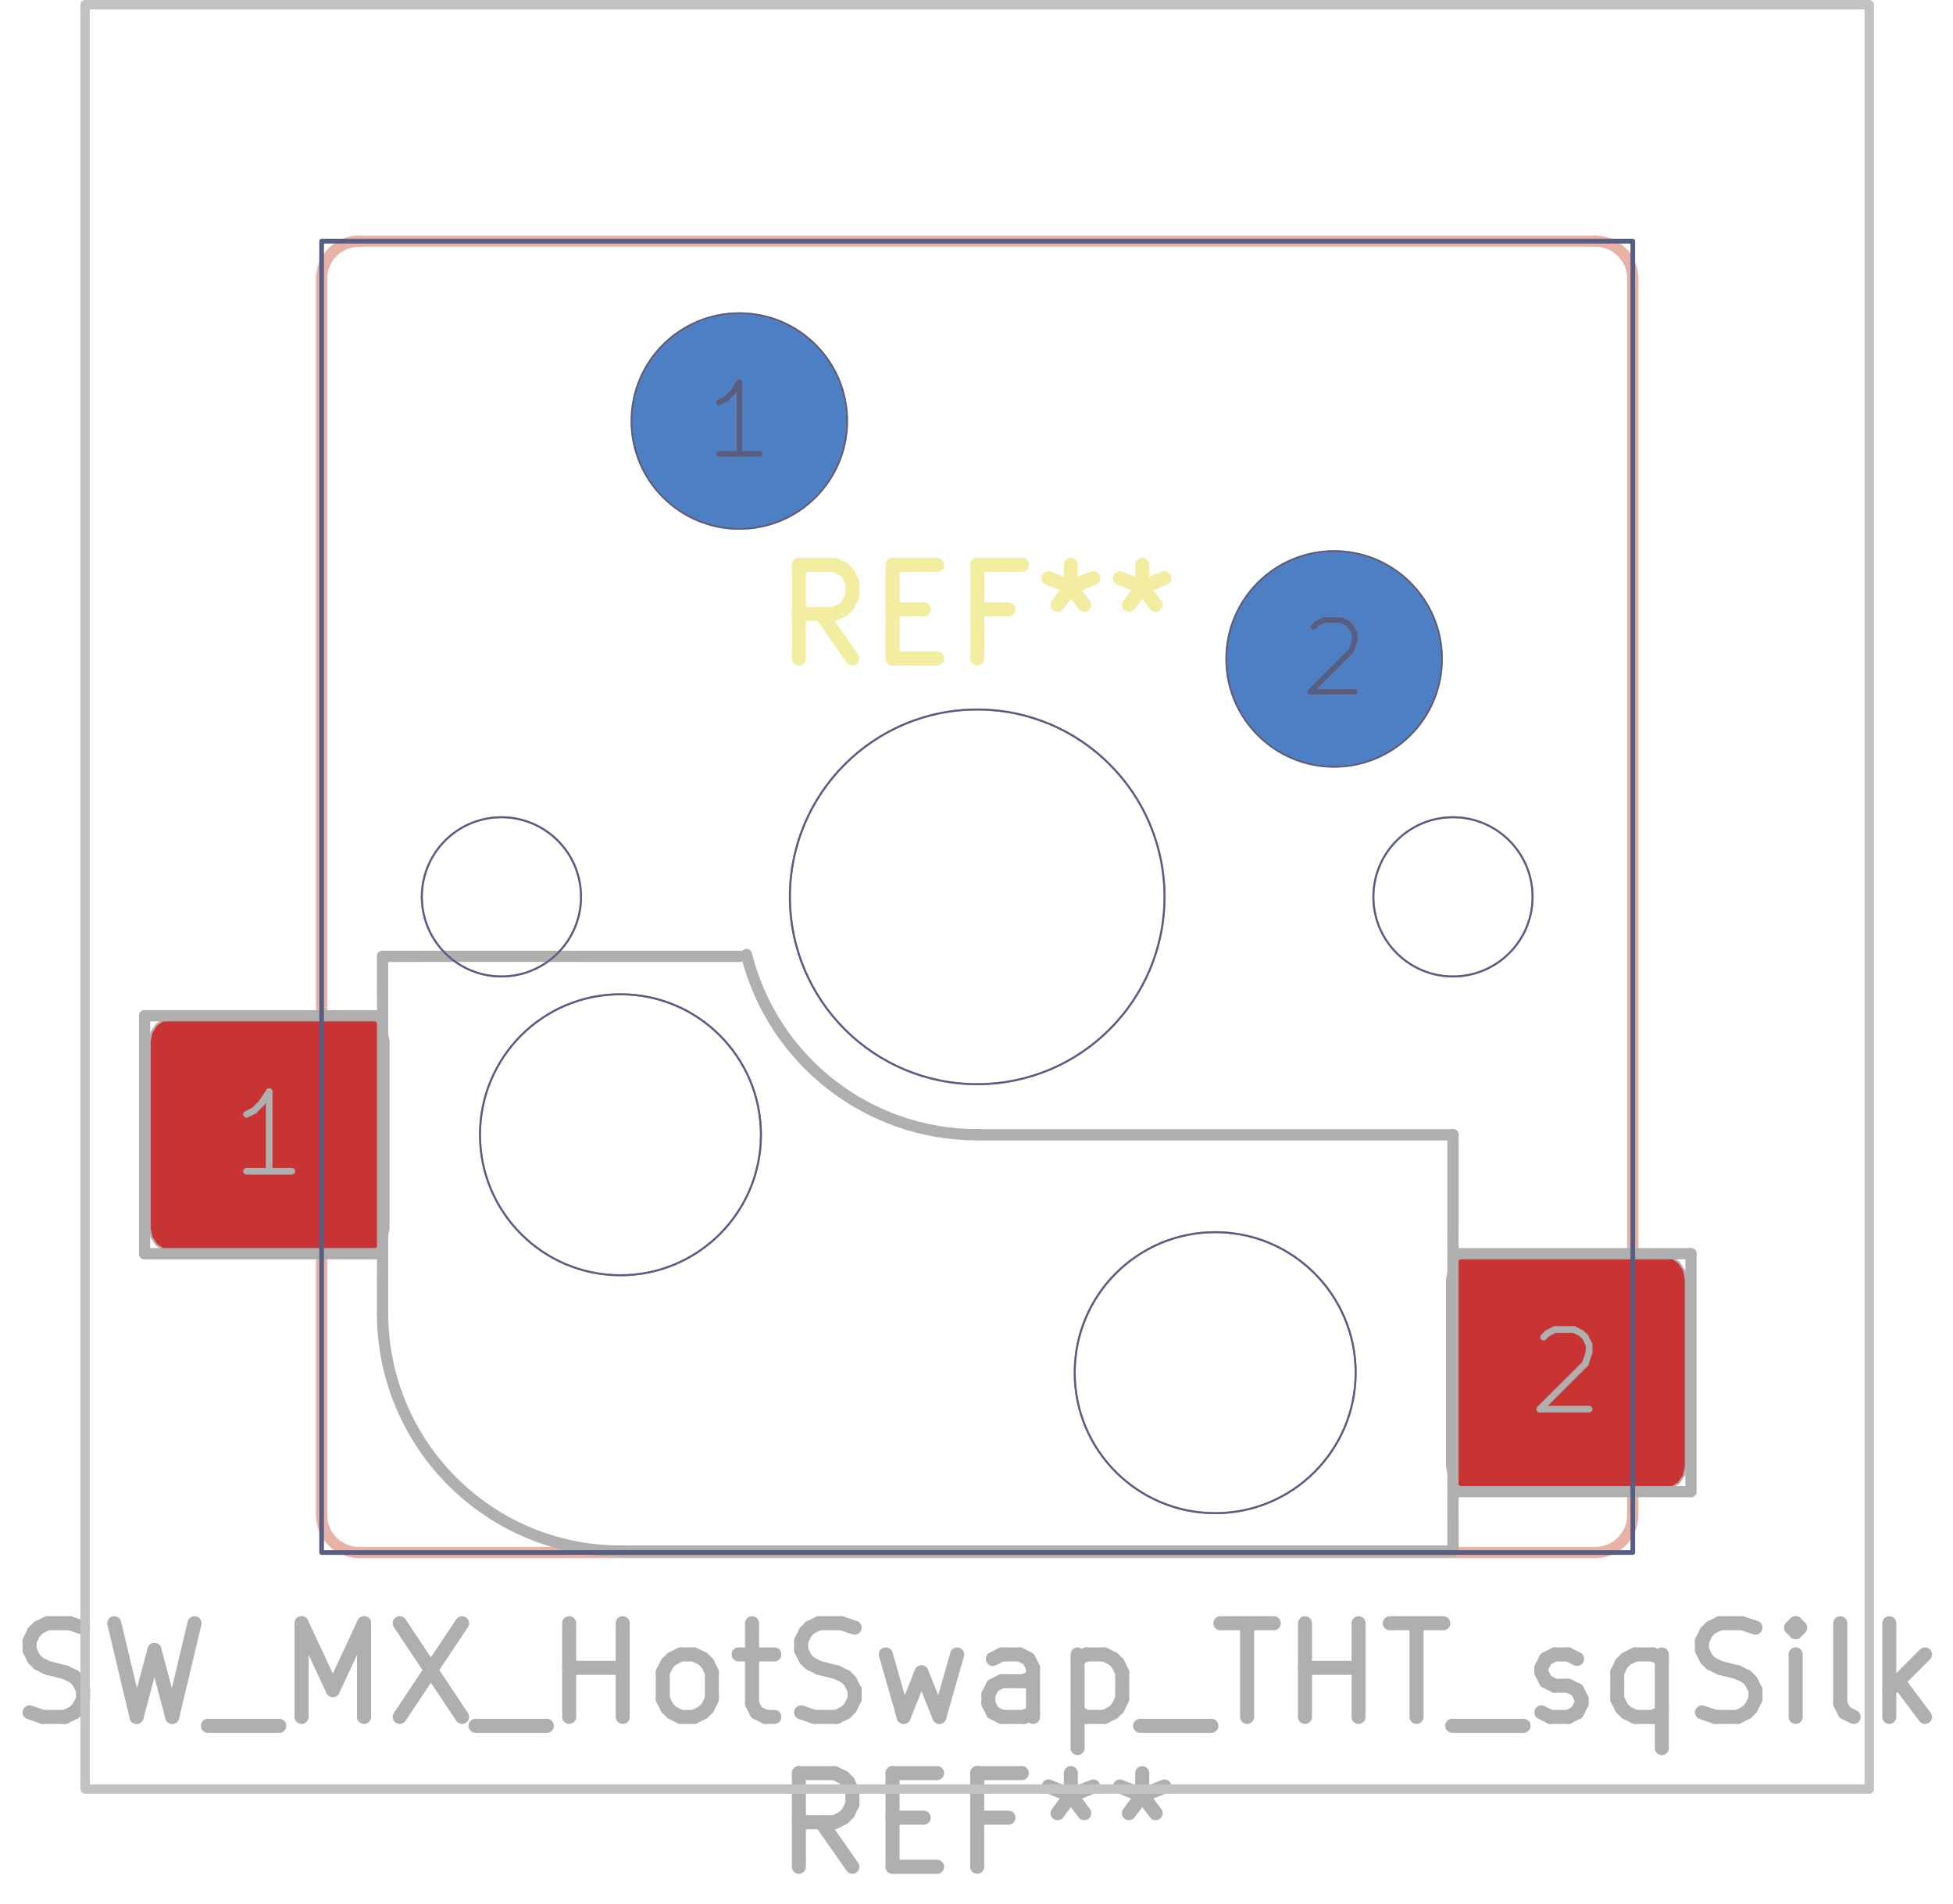
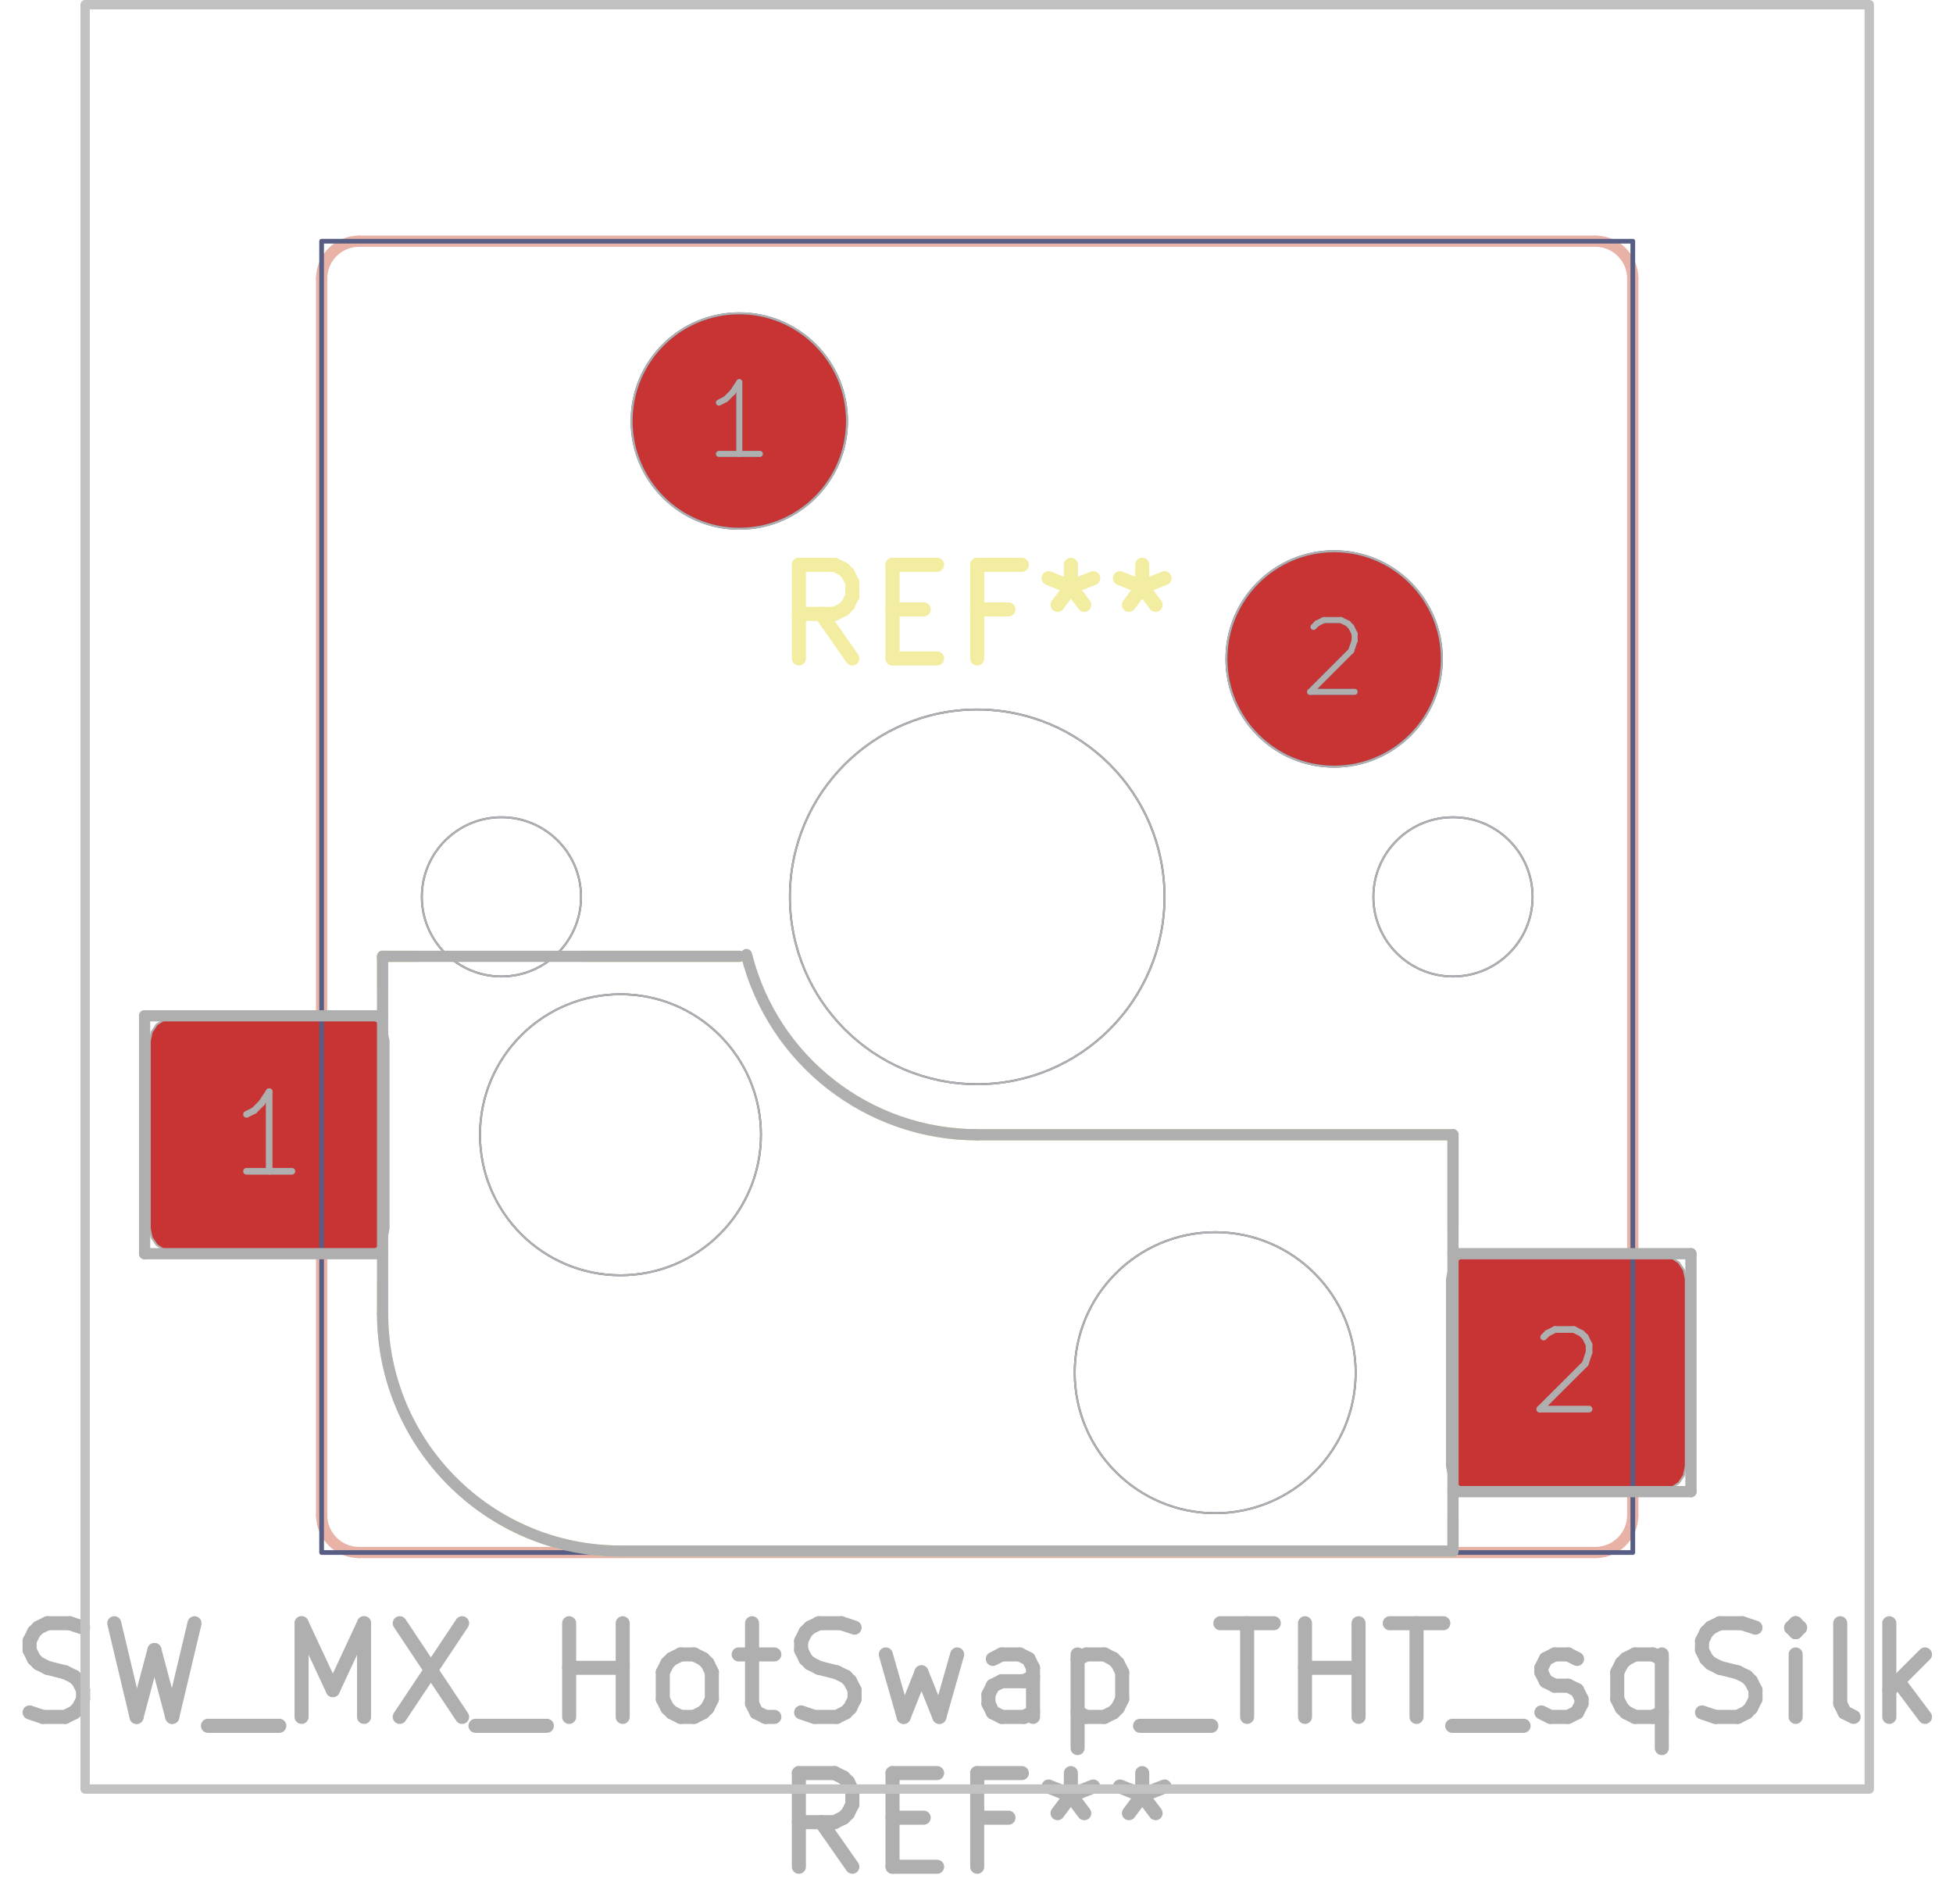
<svg xmlns="http://www.w3.org/2000/svg" version="1.1" width="20.853mm" height="20.32mm" viewBox="0 0 20.853 20.32">
  <g style="fill:#000000; fill-opacity:1;stroke:#000000; stroke-opacity:1; stroke-linecap:round; stroke-linejoin:round;" transform="translate(0 0) scale(1 1)">
</g>
+   <g style="fill:none;  stroke:#E8B2A7; stroke-width:0.12; stroke-opacity:1;  stroke-linecap:round; stroke-linejoin:round;">
+     <path d="M3.434 2.975 L3.434 16.175 " />
+     <path d="M3.834 16.575 L17.035 16.575 " />
+     <path d="M17.035 2.575 L3.834 2.575 " />
+     <path d="M17.434 16.175 L17.434 2.975 " />
+     <path d="M3.834 2.575 A0.4 0.4 0.0 0 0 3.434 2.975" />
+     <path d="M3.434 16.175 A0.4 0.4 0.0 0 0 3.834 16.575" />
+     <path d="M17.434 2.975 A0.4 0.4 0.0 0 0 17.035 2.575" />
+     <path d="M17.035 16.575 A0.4 0.4 0.0 0 0 17.434 16.175" />
+   </g>
  <g style="fill:none;  stroke:#F2EDA1; stroke-width:0.15; stroke-opacity:1;  stroke-linecap:round; stroke-linejoin:round;">
    <text x="10.434" y="7.075" textLength="4.536" font-size="1.333" lengthAdjust="spacingAndGlyphs" text-anchor="middle" opacity="0" stroke-opacity="0">REF**</text>
    <g class="stroked-text">
      <path d="M9.101 7.03 L8.768 6.554 " />
      <path d="M8.53 7.03 L8.53 6.03 " />
      <path d="M8.53 6.03 L8.911 6.03 " />
      <path d="M8.911 6.03 L9.006 6.077 " />
      <path d="M9.006 6.077 L9.054 6.125 " />
      <path d="M9.054 6.125 L9.101 6.22 " />
      <path d="M9.101 6.22 L9.101 6.363 " />
      <path d="M9.101 6.363 L9.054 6.458 " />
      <path d="M9.054 6.458 L9.006 6.506 " />
      <path d="M9.006 6.506 L8.911 6.554 " />
      <path d="M8.911 6.554 L8.53 6.554 " />
      <path d="M9.53 6.506 L9.863 6.506 " />
      <path d="M10.006 7.03 L9.53 7.03 " />
      <path d="M9.53 7.03 L9.53 6.03 " />
      <path d="M9.53 6.03 L10.006 6.03 " />
      <path d="M10.768 6.506 L10.434 6.506 " />
      <path d="M10.434 7.03 L10.434 6.03 " />
      <path d="M10.434 6.03 L10.911 6.03 " />
      <path d="M11.434 6.03 L11.434 6.268 " />
      <path d="M11.196 6.173 L11.434 6.268 " />
      <path d="M11.434 6.268 L11.673 6.173 " />
      <path d="M11.292 6.458 L11.434 6.268 " />
      <path d="M11.434 6.268 L11.577 6.458 " />
      <path d="M12.196 6.03 L12.196 6.268 " />
      <path d="M11.958 6.173 L12.196 6.268 " />
      <path d="M12.196 6.268 L12.434 6.173 " />
      <path d="M12.054 6.458 L12.196 6.268 " />
      <path d="M12.196 6.268 L12.339 6.458 " />
    </g>
  </g>
  <g style="fill:none;  stroke:#F2EDA1; stroke-width:0.12; stroke-opacity:1;  stroke-linecap:round; stroke-linejoin:round;">
    <path d="M4.085 10.565 L4.085 10.21 " />
    <path d="M4.085 14.02 L4.085 13.665 " />
    <path d="M4.434 10.21 L4.085 10.21 " />
    <path d="M6.625 16.56 L15.514 16.56 " />
    <path d="M7.97 10.21 L6.244 10.21 " />
    <path d="M15.514 12.115 L10.434 12.115 " />
    <path d="M15.514 12.115 L15.514 13.105 " />
    <path d="M15.514 16.56 L15.514 16.205 " />
    <path d="M4.085 14.02 A2.54 2.54 0.0 0 0 6.625 16.56" />
    <path d="M7.975 10.209 A2.54 2.54 0.0 0 0 10.434 12.115" />
-   </g>
-   <g style="fill:none;  stroke:#E8B2A7; stroke-width:0.12; stroke-opacity:1;  stroke-linecap:round; stroke-linejoin:round;">
-     <path d="M3.434 2.975 L3.434 16.175 " />
-     <path d="M3.834 16.575 L17.035 16.575 " />
-     <path d="M17.035 2.575 L3.834 2.575 " />
-     <path d="M17.434 16.175 L17.434 2.975 " />
-     <path d="M3.834 2.575 A0.4 0.4 0.0 0 0 3.434 2.975" />
-     <path d="M3.434 16.175 A0.4 0.4 0.0 0 0 3.834 16.575" />
-     <path d="M17.434 2.975 A0.4 0.4 0.0 0 0 17.035 2.575" />
-     <path d="M17.035 16.575 A0.4 0.4 0.0 0 0 17.434 16.175" />
    <path style="fill:#B4A09A; fill-opacity:0.9; stroke:none;fill-rule:evenodd;" d="M 4.149,13.115 4.13,13.211 4.076,13.292 3.995,13.346 3.9,13.365 1.849,13.365 1.754,13.346 1.673,13.292 1.619,13.211 1.599,13.115 1.599,11.115 1.619,11.019 1.673,10.938 1.754,10.884 1.849,10.865 3.9,10.865 3.995,10.884 4.076,10.938 4.13,11.019 4.149,11.115 Z" />
    <path style="fill:#B4A09A; fill-opacity:0.9; stroke:none;fill-rule:evenodd;" d="M 18,15.655 17.98,15.751 17.926,15.832 17.845,15.886 17.75,15.905 15.7,15.905 15.604,15.886 15.523,15.832 15.469,15.751 15.45,15.655 15.45,13.655 15.469,13.559 15.523,13.478 15.604,13.424 15.7,13.405 17.75,13.405 17.845,13.424 17.926,13.478 17.98,13.559 18,13.655 Z" />
+   </g>
+   <g style="fill:#4D7FC4; fill-opacity:1; stroke:none;">
+     <circle cx="7.894" cy="4.495" r="1.15" />
+   </g>
+   <g style="fill:#4D7FC4; fill-opacity:1; stroke:none;">
+     <circle cx="14.245" cy="7.035" r="1.15" />
    <path style="fill:#C83434; fill-opacity:1; stroke:none;fill-rule:evenodd;" d="M 4.149,13.115 4.13,13.211 4.076,13.292 3.995,13.346 3.9,13.365 1.849,13.365 1.754,13.346 1.673,13.292 1.619,13.211 1.599,13.115 1.599,11.115 1.619,11.019 1.673,10.938 1.754,10.884 1.849,10.865 3.9,10.865 3.995,10.884 4.076,10.938 4.13,11.019 4.149,11.115 Z" />
  </g>
  <g style="fill:#C83434; fill-opacity:1; stroke:none;">
    <circle cx="7.894" cy="4.495" r="1.15" />
  </g>
  <g style="fill:#C83434; fill-opacity:1; stroke:none;">
    <circle cx="14.245" cy="7.035" r="1.15" />
    <path style="fill:#C83434; fill-opacity:1; stroke:none;fill-rule:evenodd;" d="M 18,15.655 17.98,15.751 17.926,15.832 17.845,15.886 17.75,15.905 15.7,15.905 15.604,15.886 15.523,15.832 15.469,15.751 15.45,15.655 15.45,13.655 15.469,13.559 15.523,13.478 15.604,13.424 15.7,13.405 17.75,13.405 17.845,13.424 17.926,13.478 17.98,13.559 18,13.655 Z" />
-   </g>
-   <g style="fill:#4D7FC4; fill-opacity:1; stroke:none;">
+     <path style="fill:none;  stroke:#585D84; stroke-width:0.05; stroke-opacity:1;  stroke-linecap:round; stroke-linejoin:round;fill:none" d="M 3.434,2.575 17.434,2.575 17.434,16.575 3.434,16.575 Z" />
+   </g>
+   <g style="fill:none;  stroke:#585D84; stroke-width:0.021; stroke-opacity:1;  stroke-linecap:round; stroke-linejoin:round;">
+     <circle cx="5.354" cy="9.575" r="0.85" />
+   </g>
+   <g style="fill:none;  stroke:#585D84; stroke-width:0.021; stroke-opacity:1;  stroke-linecap:round; stroke-linejoin:round;">
+     <circle cx="6.625" cy="12.115" r="1.5" />
+   </g>
+   <g style="fill:none;  stroke:#585D84; stroke-width:0.021; stroke-opacity:1;  stroke-linecap:round; stroke-linejoin:round;">
+     <circle cx="10.434" cy="9.575" r="2" />
+   </g>
+   <g style="fill:none;  stroke:#585D84; stroke-width:0.021; stroke-opacity:1;  stroke-linecap:round; stroke-linejoin:round;">
+     <circle cx="12.975" cy="14.655" r="1.5" />
+   </g>
+   <g style="fill:none;  stroke:#585D84; stroke-width:0.021; stroke-opacity:1;  stroke-linecap:round; stroke-linejoin:round;">
+     <circle cx="15.514" cy="9.575" r="0.85" />
+   </g>
+   <g style="fill:none;  stroke:#585D84; stroke-width:0.064; stroke-opacity:1;  stroke-linecap:round; stroke-linejoin:round;">
+     <text x="7.894" y="4.878" textLength="0.768" font-size="1.022" lengthAdjust="spacingAndGlyphs" text-anchor="middle" opacity="0" stroke-opacity="0">1</text>
+     <g class="stroked-text">
+       <path d="M8.114 4.846 L7.676 4.846 " />
+       <path d="M7.894 4.846 L7.894 4.08 " />
+       <path d="M7.894 4.08 L7.822 4.189 " />
+       <path d="M7.822 4.189 L7.748 4.262 " />
+       <path d="M7.748 4.262 L7.676 4.299 " />
+     </g>
+   </g>
+   <g style="fill:none;  stroke:#585D84; stroke-width:0.021; stroke-opacity:1;  stroke-linecap:round; stroke-linejoin:round;">
    <circle cx="7.894" cy="4.495" r="1.15" />
  </g>
-   <g style="fill:#4D7FC4; fill-opacity:1; stroke:none;">
+   <g style="fill:none;  stroke:#585D84; stroke-width:0.064; stroke-opacity:1;  stroke-linecap:round; stroke-linejoin:round;">
+     <text x="14.245" y="7.418" textLength="0.768" font-size="1.022" lengthAdjust="spacingAndGlyphs" text-anchor="middle" opacity="0" stroke-opacity="0">2</text>
+     <g class="stroked-text">
+       <path d="M14.025 6.693 L14.062 6.656 " />
+       <path d="M14.062 6.656 L14.135 6.62 " />
+       <path d="M14.135 6.62 L14.318 6.62 " />
+       <path d="M14.318 6.62 L14.391 6.656 " />
+       <path d="M14.391 6.656 L14.427 6.693 " />
+       <path d="M14.427 6.693 L14.464 6.766 " />
+       <path d="M14.464 6.766 L14.464 6.839 " />
+       <path d="M14.464 6.839 L14.427 6.948 " />
+       <path d="M14.427 6.948 L13.989 7.386 " />
+       <path d="M13.989 7.386 L14.464 7.386 " />
+     </g>
+   </g>
+   <g style="fill:none;  stroke:#585D84; stroke-width:0.021; stroke-opacity:1;  stroke-linecap:round; stroke-linejoin:round;">
    <circle cx="14.245" cy="7.035" r="1.15" />
  </g>
  <g style="fill:none;  stroke:#AFAFAF; stroke-width:0.15; stroke-opacity:1;  stroke-linecap:round; stroke-linejoin:round;">
    <text x="10.434" y="18.375" textLength="20.869" font-size="1.333" lengthAdjust="spacingAndGlyphs" text-anchor="middle" opacity="0" stroke-opacity="0">SW_MX_HotSwap_THT_sqSilk</text>
    <g class="stroked-text">
      <path d="M0.316 18.282 L0.458 18.33 " />
      <path d="M0.458 18.33 L0.696 18.33 " />
      <path d="M0.696 18.33 L0.792 18.282 " />
      <path d="M0.792 18.282 L0.839 18.235 " />
      <path d="M0.839 18.235 L0.887 18.139 " />
      <path d="M0.887 18.139 L0.887 18.044 " />
      <path d="M0.887 18.044 L0.839 17.949 " />
      <path d="M0.839 17.949 L0.792 17.901 " />
      <path d="M0.792 17.901 L0.696 17.854 " />
      <path d="M0.696 17.854 L0.506 17.806 " />
      <path d="M0.506 17.806 L0.411 17.758 " />
      <path d="M0.411 17.758 L0.363 17.711 " />
      <path d="M0.363 17.711 L0.316 17.616 " />
      <path d="M0.316 17.616 L0.316 17.52 " />
      <path d="M0.316 17.52 L0.363 17.425 " />
      <path d="M0.363 17.425 L0.411 17.377 " />
      <path d="M0.411 17.377 L0.506 17.33 " />
      <path d="M0.506 17.33 L0.744 17.33 " />
      <path d="M0.744 17.33 L0.887 17.377 " />
      <path d="M1.22 17.33 L1.458 18.33 " />
      <path d="M1.458 18.33 L1.649 17.616 " />
      <path d="M1.649 17.616 L1.839 18.33 " />
      <path d="M1.839 18.33 L2.077 17.33 " />
      <path d="M2.22 18.425 L2.982 18.425 " />
      <path d="M3.22 18.33 L3.22 17.33 " />
      <path d="M3.22 17.33 L3.554 18.044 " />
      <path d="M3.554 18.044 L3.887 17.33 " />
      <path d="M3.887 17.33 L3.887 18.33 " />
      <path d="M4.268 17.33 L4.934 18.33 " />
      <path d="M4.934 17.33 L4.268 18.33 " />
      <path d="M5.077 18.425 L5.839 18.425 " />
      <path d="M6.077 18.33 L6.077 17.33 " />
      <path d="M6.077 17.806 L6.649 17.806 " />
      <path d="M6.649 18.33 L6.649 17.33 " />
      <path d="M7.268 18.33 L7.173 18.282 " />
      <path d="M7.173 18.282 L7.125 18.235 " />
      <path d="M7.125 18.235 L7.077 18.139 " />
      <path d="M7.077 18.139 L7.077 17.854 " />
      <path d="M7.077 17.854 L7.125 17.758 " />
      <path d="M7.125 17.758 L7.173 17.711 " />
      <path d="M7.173 17.711 L7.268 17.663 " />
      <path d="M7.268 17.663 L7.411 17.663 " />
      <path d="M7.411 17.663 L7.506 17.711 " />
      <path d="M7.506 17.711 L7.554 17.758 " />
      <path d="M7.554 17.758 L7.601 17.854 " />
      <path d="M7.601 17.854 L7.601 18.139 " />
      <path d="M7.601 18.139 L7.554 18.235 " />
      <path d="M7.554 18.235 L7.506 18.282 " />
      <path d="M7.506 18.282 L7.411 18.33 " />
      <path d="M7.411 18.33 L7.268 18.33 " />
      <path d="M7.887 17.663 L8.268 17.663 " />
      <path d="M8.03 17.33 L8.03 18.187 " />
      <path d="M8.03 18.187 L8.077 18.282 " />
      <path d="M8.077 18.282 L8.173 18.33 " />
      <path d="M8.173 18.33 L8.268 18.33 " />
      <path d="M8.554 18.282 L8.696 18.33 " />
      <path d="M8.696 18.33 L8.934 18.33 " />
      <path d="M8.934 18.33 L9.03 18.282 " />
      <path d="M9.03 18.282 L9.077 18.235 " />
      <path d="M9.077 18.235 L9.125 18.139 " />
      <path d="M9.125 18.139 L9.125 18.044 " />
      <path d="M9.125 18.044 L9.077 17.949 " />
      <path d="M9.077 17.949 L9.03 17.901 " />
      <path d="M9.03 17.901 L8.934 17.854 " />
      <path d="M8.934 17.854 L8.744 17.806 " />
      <path d="M8.744 17.806 L8.649 17.758 " />
      <path d="M8.649 17.758 L8.601 17.711 " />
      <path d="M8.601 17.711 L8.554 17.616 " />
      <path d="M8.554 17.616 L8.554 17.52 " />
      <path d="M8.554 17.52 L8.601 17.425 " />
      <path d="M8.601 17.425 L8.649 17.377 " />
      <path d="M8.649 17.377 L8.744 17.33 " />
      <path d="M8.744 17.33 L8.982 17.33 " />
      <path d="M8.982 17.33 L9.125 17.377 " />
      <path d="M9.458 17.663 L9.649 18.33 " />
      <path d="M9.649 18.33 L9.839 17.854 " />
      <path d="M9.839 17.854 L10.03 18.33 " />
      <path d="M10.03 18.33 L10.22 17.663 " />
      <path d="M11.03 18.33 L11.03 17.806 " />
      <path d="M11.03 17.806 L10.982 17.711 " />
      <path d="M10.982 17.711 L10.887 17.663 " />
      <path d="M10.887 17.663 L10.696 17.663 " />
      <path d="M10.696 17.663 L10.601 17.711 " />
      <path d="M11.03 18.282 L10.934 18.33 " />
      <path d="M10.934 18.33 L10.696 18.33 " />
      <path d="M10.696 18.33 L10.601 18.282 " />
      <path d="M10.601 18.282 L10.554 18.187 " />
      <path d="M10.554 18.187 L10.554 18.092 " />
      <path d="M10.554 18.092 L10.601 17.997 " />
      <path d="M10.601 17.997 L10.696 17.949 " />
      <path d="M10.696 17.949 L10.934 17.949 " />
      <path d="M10.934 17.949 L11.03 17.901 " />
      <path d="M11.506 17.663 L11.506 18.663 " />
      <path d="M11.506 17.711 L11.601 17.663 " />
      <path d="M11.601 17.663 L11.792 17.663 " />
      <path d="M11.792 17.663 L11.887 17.711 " />
      <path d="M11.887 17.711 L11.934 17.758 " />
      <path d="M11.934 17.758 L11.982 17.854 " />
      <path d="M11.982 17.854 L11.982 18.139 " />
      <path d="M11.982 18.139 L11.934 18.235 " />
      <path d="M11.934 18.235 L11.887 18.282 " />
      <path d="M11.887 18.282 L11.792 18.33 " />
      <path d="M11.792 18.33 L11.601 18.33 " />
      <path d="M11.601 18.33 L11.506 18.282 " />
      <path d="M12.173 18.425 L12.934 18.425 " />
      <path d="M13.03 17.33 L13.601 17.33 " />
      <path d="M13.316 18.33 L13.316 17.33 " />
      <path d="M13.934 18.33 L13.934 17.33 " />
      <path d="M13.934 17.806 L14.506 17.806 " />
      <path d="M14.506 18.33 L14.506 17.33 " />
      <path d="M14.839 17.33 L15.411 17.33 " />
      <path d="M15.125 18.33 L15.125 17.33 " />
      <path d="M15.506 18.425 L16.268 18.425 " />
      <path d="M16.458 18.282 L16.554 18.33 " />
      <path d="M16.554 18.33 L16.744 18.33 " />
      <path d="M16.744 18.33 L16.839 18.282 " />
      <path d="M16.839 18.282 L16.887 18.187 " />
      <path d="M16.887 18.187 L16.887 18.139 " />
      <path d="M16.887 18.139 L16.839 18.044 " />
      <path d="M16.839 18.044 L16.744 17.997 " />
      <path d="M16.744 17.997 L16.601 17.997 " />
      <path d="M16.601 17.997 L16.506 17.949 " />
      <path d="M16.506 17.949 L16.458 17.854 " />
      <path d="M16.458 17.854 L16.458 17.806 " />
      <path d="M16.458 17.806 L16.506 17.711 " />
      <path d="M16.506 17.711 L16.601 17.663 " />
      <path d="M16.601 17.663 L16.744 17.663 " />
      <path d="M16.744 17.663 L16.839 17.711 " />
      <path d="M17.744 17.663 L17.744 18.663 " />
      <path d="M17.744 18.282 L17.649 18.33 " />
      <path d="M17.649 18.33 L17.458 18.33 " />
      <path d="M17.458 18.33 L17.363 18.282 " />
      <path d="M17.363 18.282 L17.316 18.235 " />
      <path d="M17.316 18.235 L17.268 18.139 " />
      <path d="M17.268 18.139 L17.268 17.854 " />
      <path d="M17.268 17.854 L17.316 17.758 " />
      <path d="M17.316 17.758 L17.363 17.711 " />
      <path d="M17.363 17.711 L17.458 17.663 " />
      <path d="M17.458 17.663 L17.649 17.663 " />
      <path d="M17.649 17.663 L17.744 17.711 " />
      <path d="M18.173 18.282 L18.316 18.33 " />
      <path d="M18.316 18.33 L18.554 18.33 " />
      <path d="M18.554 18.33 L18.649 18.282 " />
      <path d="M18.649 18.282 L18.696 18.235 " />
      <path d="M18.696 18.235 L18.744 18.139 " />
      <path d="M18.744 18.139 L18.744 18.044 " />
      <path d="M18.744 18.044 L18.696 17.949 " />
      <path d="M18.696 17.949 L18.649 17.901 " />
      <path d="M18.649 17.901 L18.554 17.854 " />
      <path d="M18.554 17.854 L18.363 17.806 " />
      <path d="M18.363 17.806 L18.268 17.758 " />
      <path d="M18.268 17.758 L18.22 17.711 " />
      <path d="M18.22 17.711 L18.173 17.616 " />
      <path d="M18.173 17.616 L18.173 17.52 " />
      <path d="M18.173 17.52 L18.22 17.425 " />
      <path d="M18.22 17.425 L18.268 17.377 " />
      <path d="M18.268 17.377 L18.363 17.33 " />
      <path d="M18.363 17.33 L18.601 17.33 " />
      <path d="M18.601 17.33 L18.744 17.377 " />
      <path d="M19.173 18.33 L19.173 17.663 " />
      <path d="M19.173 17.33 L19.125 17.377 " />
      <path d="M19.125 17.377 L19.173 17.425 " />
      <path d="M19.173 17.425 L19.22 17.377 " />
      <path d="M19.22 17.377 L19.173 17.33 " />
      <path d="M19.173 17.33 L19.173 17.425 " />
      <path d="M19.792 18.33 L19.696 18.282 " />
      <path d="M19.696 18.282 L19.649 18.187 " />
      <path d="M19.649 18.187 L19.649 17.33 " />
      <path d="M20.173 18.33 L20.173 17.33 " />
      <path d="M20.268 17.949 L20.554 18.33 " />
      <path d="M20.554 17.663 L20.173 18.044 " />
    </g>
    <text x="10.434" y="19.975" textLength="4.536" font-size="1.333" lengthAdjust="spacingAndGlyphs" text-anchor="middle" opacity="0" stroke-opacity="0">REF**</text>
    <g class="stroked-text">
      <path d="M9.101 19.93 L8.768 19.454 " />
      <path d="M8.53 19.93 L8.53 18.93 " />
      <path d="M8.53 18.93 L8.911 18.93 " />
      <path d="M8.911 18.93 L9.006 18.977 " />
      <path d="M9.006 18.977 L9.054 19.025 " />
      <path d="M9.054 19.025 L9.101 19.12 " />
      <path d="M9.101 19.12 L9.101 19.263 " />
      <path d="M9.101 19.263 L9.054 19.358 " />
      <path d="M9.054 19.358 L9.006 19.406 " />
      <path d="M9.006 19.406 L8.911 19.454 " />
      <path d="M8.911 19.454 L8.53 19.454 " />
      <path d="M9.53 19.406 L9.863 19.406 " />
      <path d="M10.006 19.93 L9.53 19.93 " />
      <path d="M9.53 19.93 L9.53 18.93 " />
      <path d="M9.53 18.93 L10.006 18.93 " />
      <path d="M10.768 19.406 L10.434 19.406 " />
      <path d="M10.434 19.93 L10.434 18.93 " />
      <path d="M10.434 18.93 L10.911 18.93 " />
      <path d="M11.434 18.93 L11.434 19.168 " />
      <path d="M11.196 19.073 L11.434 19.168 " />
      <path d="M11.434 19.168 L11.673 19.073 " />
      <path d="M11.292 19.358 L11.434 19.168 " />
      <path d="M11.434 19.168 L11.577 19.358 " />
      <path d="M12.196 18.93 L12.196 19.168 " />
      <path d="M11.958 19.073 L12.196 19.168 " />
      <path d="M12.196 19.168 L12.434 19.073 " />
      <path d="M12.054 19.358 L12.196 19.168 " />
      <path d="M12.196 19.168 L12.339 19.358 " />
    </g>
  </g>
  <g style="fill:none;  stroke:#AFAFAF; stroke-width:0.12; stroke-opacity:1;  stroke-linecap:round; stroke-linejoin:round;">
    <path d="M1.544 10.845 L1.544 13.385 " />
    <path d="M1.544 13.385 L4.085 13.385 " />
    <path d="M4.085 10.21 L4.085 14.02 " />
    <path d="M4.085 10.21 L7.894 10.21 " />
    <path d="M4.085 10.845 L1.544 10.845 " />
    <path d="M6.625 16.56 L15.514 16.56 " />
    <path d="M15.514 12.115 L10.434 12.115 " />
    <path d="M15.514 15.925 L18.055 15.925 " />
    <path d="M15.514 16.56 L15.514 12.115 " />
    <path d="M18.055 13.385 L15.514 13.385 " />
    <path d="M18.055 15.925 L18.055 13.385 " />
    <path d="M4.085 14.02 A2.54 2.54 0.0 0 0 6.625 16.56" />
    <path d="M7.97 10.191 A2.54 2.54 0.0 0 0 10.434 12.115" />
  </g>
  <g style="fill:none;  stroke:#AFAFAF; stroke-width:0.021; stroke-opacity:1;  stroke-linecap:round; stroke-linejoin:round;">
    <circle cx="5.354" cy="9.575" r="0.85" />
  </g>
  <g style="fill:none;  stroke:#AFAFAF; stroke-width:0.021; stroke-opacity:1;  stroke-linecap:round; stroke-linejoin:round;">
    <circle cx="6.625" cy="12.115" r="1.5" />
  </g>
  <g style="fill:none;  stroke:#AFAFAF; stroke-width:0.021; stroke-opacity:1;  stroke-linecap:round; stroke-linejoin:round;">
    <circle cx="10.434" cy="9.575" r="2" />
  </g>
  <g style="fill:none;  stroke:#AFAFAF; stroke-width:0.021; stroke-opacity:1;  stroke-linecap:round; stroke-linejoin:round;">
    <circle cx="12.975" cy="14.655" r="1.5" />
  </g>
  <g style="fill:none;  stroke:#AFAFAF; stroke-width:0.021; stroke-opacity:1;  stroke-linecap:round; stroke-linejoin:round;">
    <circle cx="15.514" cy="9.575" r="0.85" />
  </g>
  <g style="fill:none;  stroke:#AFAFAF; stroke-width:0.071; stroke-opacity:1;  stroke-linecap:round; stroke-linejoin:round;">
    <text x="2.874" y="12.54" textLength="0.852" font-size="1.133" lengthAdjust="spacingAndGlyphs" text-anchor="middle" opacity="0" stroke-opacity="0">1</text>
    <g class="stroked-text">
      <path d="M3.117 12.505 L2.632 12.505 " />
      <path d="M2.874 12.505 L2.874 11.655 " />
      <path d="M2.874 11.655 L2.794 11.776 " />
      <path d="M2.794 11.776 L2.713 11.857 " />
      <path d="M2.713 11.857 L2.632 11.897 " />
    </g>
    <path style="fill:none;  stroke:#AFAFAF; stroke-width:0.021; stroke-opacity:1;  stroke-linecap:round; stroke-linejoin:round;fill:none" d="M 4.149,13.115 4.13,13.211 4.076,13.292 3.995,13.346 3.9,13.365 1.849,13.365 1.754,13.346 1.673,13.292 1.619,13.211 1.599,13.115 1.599,11.115 1.619,11.019 1.673,10.938 1.754,10.884 1.849,10.865 3.9,10.865 3.995,10.884 4.076,10.938 4.13,11.019 4.149,11.115 Z" />
  </g>
  <g style="fill:none;  stroke:#AFAFAF; stroke-width:0.064; stroke-opacity:1;  stroke-linecap:round; stroke-linejoin:round;">
    <text x="7.894" y="4.878" textLength="0.768" font-size="1.022" lengthAdjust="spacingAndGlyphs" text-anchor="middle" opacity="0" stroke-opacity="0">1</text>
    <g class="stroked-text">
      <path d="M8.114 4.846 L7.676 4.846 " />
      <path d="M7.894 4.846 L7.894 4.08 " />
      <path d="M7.894 4.08 L7.822 4.189 " />
      <path d="M7.822 4.189 L7.748 4.262 " />
      <path d="M7.748 4.262 L7.676 4.299 " />
    </g>
  </g>
  <g style="fill:none;  stroke:#AFAFAF; stroke-width:0.021; stroke-opacity:1;  stroke-linecap:round; stroke-linejoin:round;">
    <circle cx="7.894" cy="4.495" r="1.15" />
  </g>
  <g style="fill:none;  stroke:#AFAFAF; stroke-width:0.064; stroke-opacity:1;  stroke-linecap:round; stroke-linejoin:round;">
    <text x="14.245" y="7.418" textLength="0.768" font-size="1.022" lengthAdjust="spacingAndGlyphs" text-anchor="middle" opacity="0" stroke-opacity="0">2</text>
    <g class="stroked-text">
      <path d="M14.025 6.693 L14.062 6.656 " />
      <path d="M14.062 6.656 L14.135 6.62 " />
      <path d="M14.135 6.62 L14.318 6.62 " />
      <path d="M14.318 6.62 L14.391 6.656 " />
      <path d="M14.391 6.656 L14.427 6.693 " />
      <path d="M14.427 6.693 L14.464 6.766 " />
      <path d="M14.464 6.766 L14.464 6.839 " />
      <path d="M14.464 6.839 L14.427 6.948 " />
      <path d="M14.427 6.948 L13.989 7.386 " />
      <path d="M13.989 7.386 L14.464 7.386 " />
    </g>
  </g>
  <g style="fill:none;  stroke:#AFAFAF; stroke-width:0.021; stroke-opacity:1;  stroke-linecap:round; stroke-linejoin:round;">
    <circle cx="14.245" cy="7.035" r="1.15" />
  </g>
  <g style="fill:none;  stroke:#AFAFAF; stroke-width:0.071; stroke-opacity:1;  stroke-linecap:round; stroke-linejoin:round;">
    <text x="16.724" y="15.08" textLength="0.852" font-size="1.133" lengthAdjust="spacingAndGlyphs" text-anchor="middle" opacity="0" stroke-opacity="0">2</text>
    <g class="stroked-text">
      <path d="M16.482 14.275 L16.522 14.235 " />
      <path d="M16.522 14.235 L16.603 14.194 " />
      <path d="M16.603 14.194 L16.805 14.194 " />
      <path d="M16.805 14.194 L16.886 14.235 " />
      <path d="M16.886 14.235 L16.927 14.275 " />
      <path d="M16.927 14.275 L16.967 14.356 " />
      <path d="M16.967 14.356 L16.967 14.437 " />
      <path d="M16.967 14.437 L16.927 14.559 " />
      <path d="M16.927 14.559 L16.441 15.044 " />
      <path d="M16.441 15.044 L16.967 15.044 " />
    </g>
    <path style="fill:none;  stroke:#AFAFAF; stroke-width:0.021; stroke-opacity:1;  stroke-linecap:round; stroke-linejoin:round;fill:none" d="M 18,15.655 17.98,15.751 17.926,15.832 17.845,15.886 17.75,15.905 15.7,15.905 15.604,15.886 15.523,15.832 15.469,15.751 15.45,15.655 15.45,13.655 15.469,13.559 15.523,13.478 15.604,13.424 15.7,13.405 17.75,13.405 17.845,13.424 17.926,13.478 17.98,13.559 18,13.655 Z" />
-     <path style="fill:none;  stroke:#585D84; stroke-width:0.05; stroke-opacity:1;  stroke-linecap:round; stroke-linejoin:round;fill:none" d="M 3.434,2.575 17.434,2.575 17.434,16.575 3.434,16.575 Z" />
-   </g>
-   <g style="fill:none;  stroke:#585D84; stroke-width:0.021; stroke-opacity:1;  stroke-linecap:round; stroke-linejoin:round;">
-     <circle cx="5.354" cy="9.575" r="0.85" />
-   </g>
-   <g style="fill:none;  stroke:#585D84; stroke-width:0.021; stroke-opacity:1;  stroke-linecap:round; stroke-linejoin:round;">
-     <circle cx="6.625" cy="12.115" r="1.5" />
-   </g>
-   <g style="fill:none;  stroke:#585D84; stroke-width:0.021; stroke-opacity:1;  stroke-linecap:round; stroke-linejoin:round;">
-     <circle cx="10.434" cy="9.575" r="2" />
-   </g>
-   <g style="fill:none;  stroke:#585D84; stroke-width:0.021; stroke-opacity:1;  stroke-linecap:round; stroke-linejoin:round;">
-     <circle cx="12.975" cy="14.655" r="1.5" />
-   </g>
-   <g style="fill:none;  stroke:#585D84; stroke-width:0.021; stroke-opacity:1;  stroke-linecap:round; stroke-linejoin:round;">
-     <circle cx="15.514" cy="9.575" r="0.85" />
-   </g>
-   <g style="fill:none;  stroke:#585D84; stroke-width:0.064; stroke-opacity:1;  stroke-linecap:round; stroke-linejoin:round;">
-     <text x="7.894" y="4.878" textLength="0.768" font-size="1.022" lengthAdjust="spacingAndGlyphs" text-anchor="middle" opacity="0" stroke-opacity="0">1</text>
-     <g class="stroked-text">
-       <path d="M8.114 4.846 L7.676 4.846 " />
-       <path d="M7.894 4.846 L7.894 4.08 " />
-       <path d="M7.894 4.08 L7.822 4.189 " />
-       <path d="M7.822 4.189 L7.748 4.262 " />
-       <path d="M7.748 4.262 L7.676 4.299 " />
-     </g>
-   </g>
-   <g style="fill:none;  stroke:#585D84; stroke-width:0.021; stroke-opacity:1;  stroke-linecap:round; stroke-linejoin:round;">
-     <circle cx="7.894" cy="4.495" r="1.15" />
-   </g>
-   <g style="fill:none;  stroke:#585D84; stroke-width:0.064; stroke-opacity:1;  stroke-linecap:round; stroke-linejoin:round;">
-     <text x="14.245" y="7.418" textLength="0.768" font-size="1.022" lengthAdjust="spacingAndGlyphs" text-anchor="middle" opacity="0" stroke-opacity="0">2</text>
-     <g class="stroked-text">
-       <path d="M14.025 6.693 L14.062 6.656 " />
-       <path d="M14.062 6.656 L14.135 6.62 " />
-       <path d="M14.135 6.62 L14.318 6.62 " />
-       <path d="M14.318 6.62 L14.391 6.656 " />
-       <path d="M14.391 6.656 L14.427 6.693 " />
-       <path d="M14.427 6.693 L14.464 6.766 " />
-       <path d="M14.464 6.766 L14.464 6.839 " />
-       <path d="M14.464 6.839 L14.427 6.948 " />
-       <path d="M14.427 6.948 L13.989 7.386 " />
-       <path d="M13.989 7.386 L14.464 7.386 " />
-     </g>
-   </g>
-   <g style="fill:none;  stroke:#585D84; stroke-width:0.021; stroke-opacity:1;  stroke-linecap:round; stroke-linejoin:round;">
-     <circle cx="14.245" cy="7.035" r="1.15" />
    <path style="fill:none;  stroke:#C2C2C2; stroke-width:0.1; stroke-opacity:1;  stroke-linecap:round; stroke-linejoin:round;fill:none" d="M 0.909,0.05 19.959,0.05 19.959,19.1 0.909,19.1 Z" />
  </g>
</svg>
